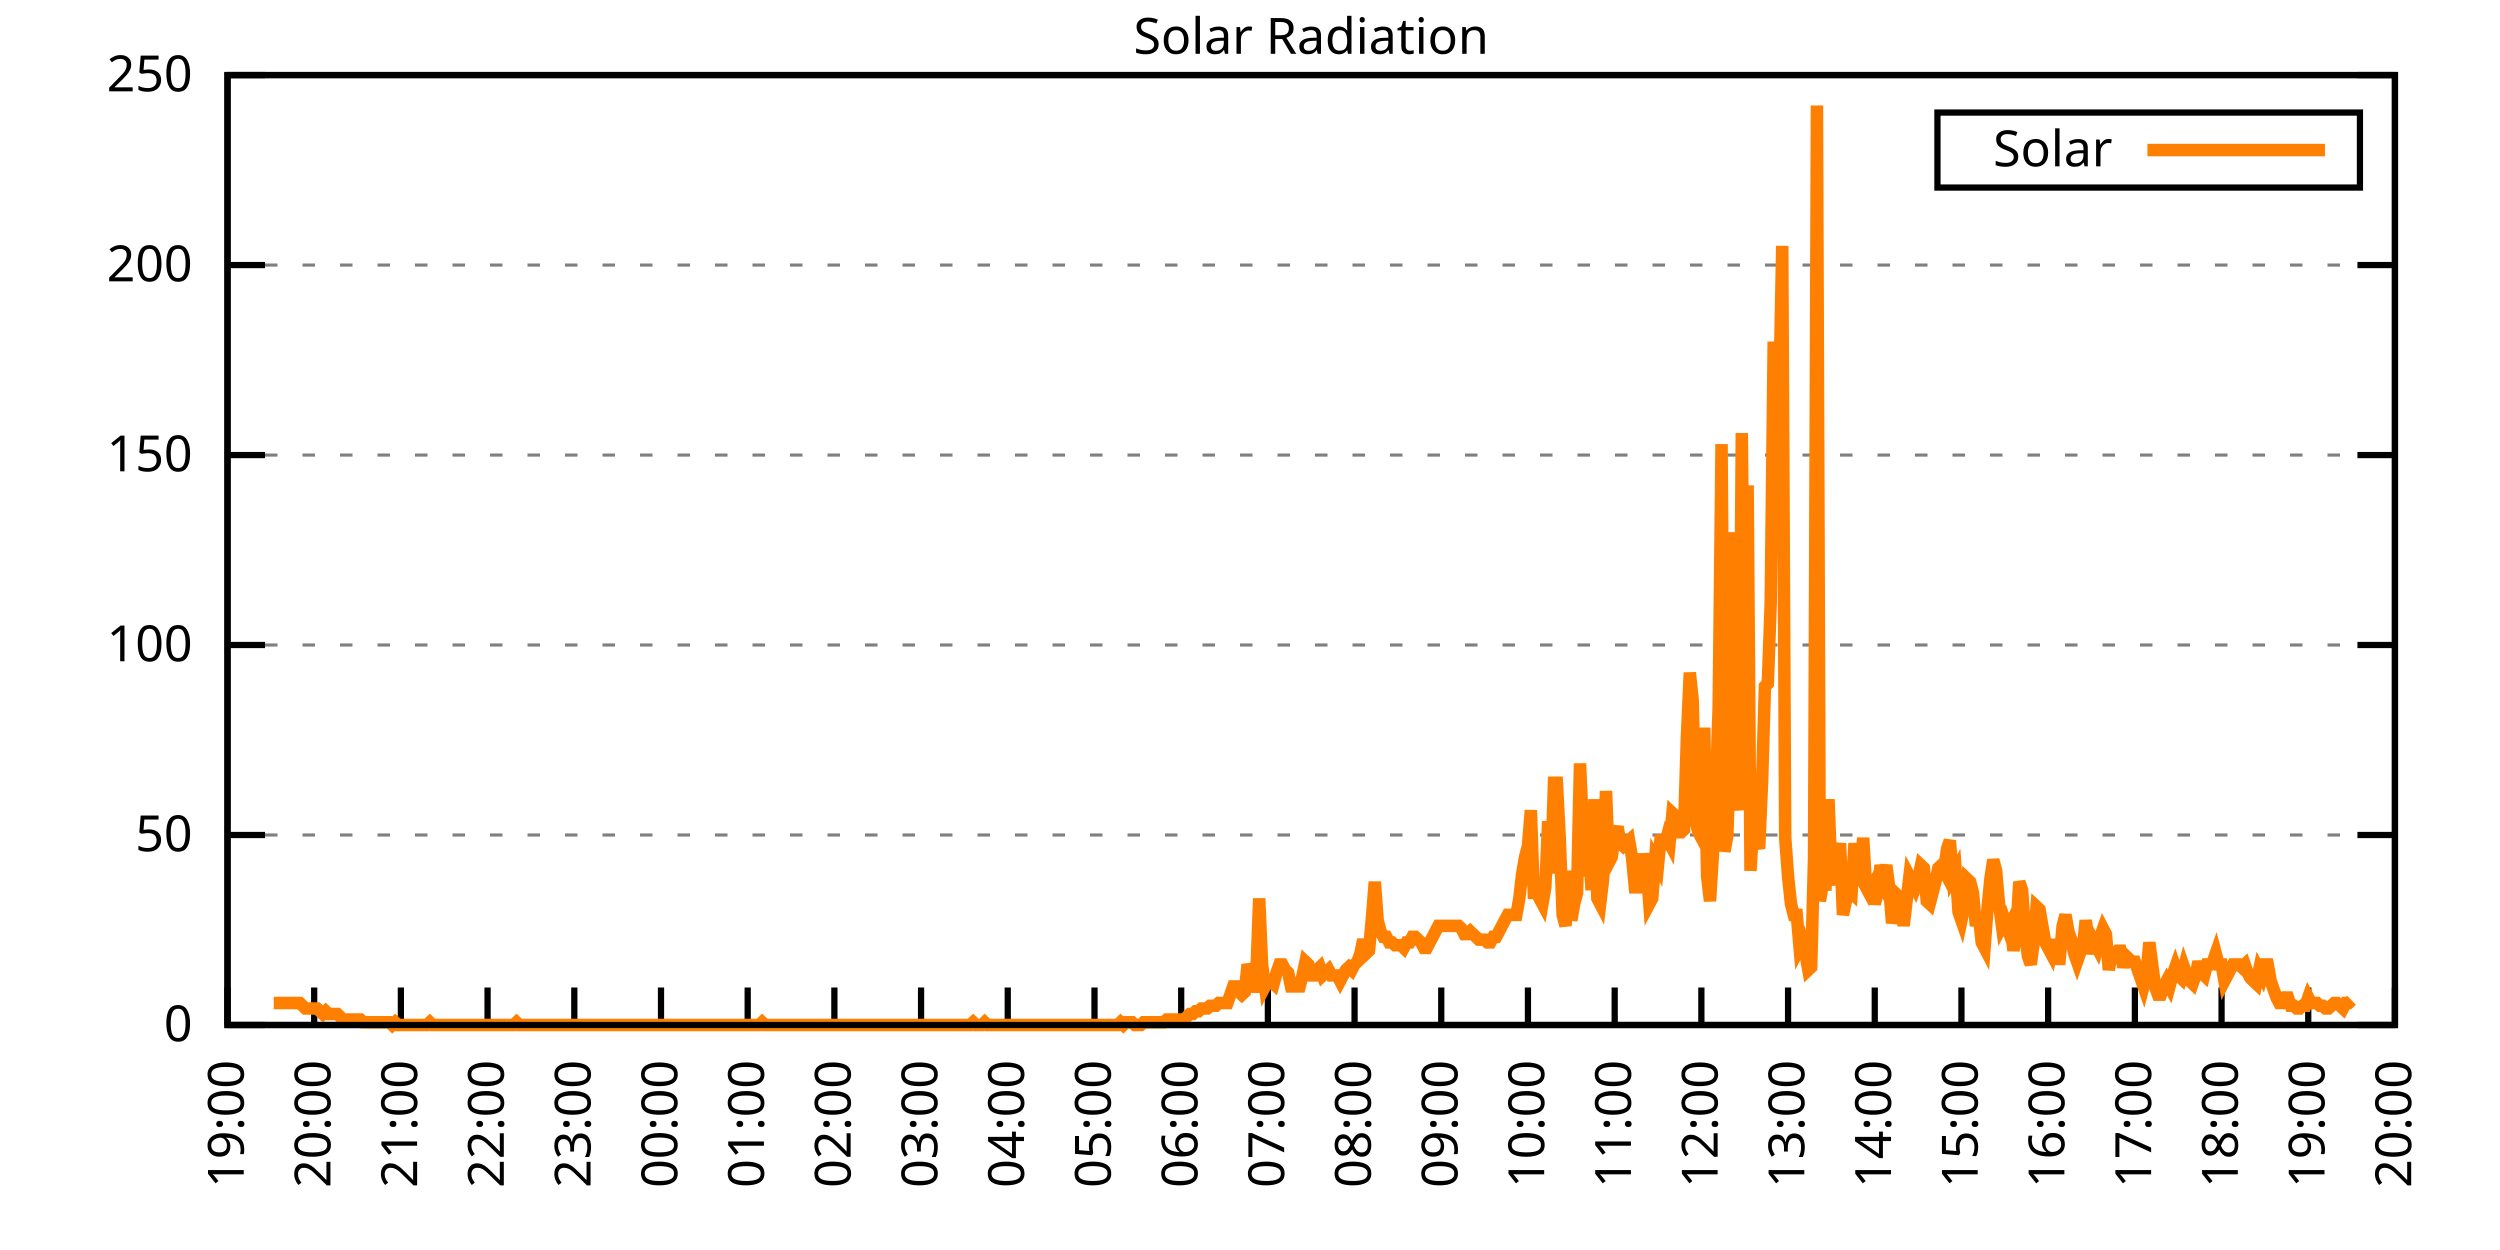
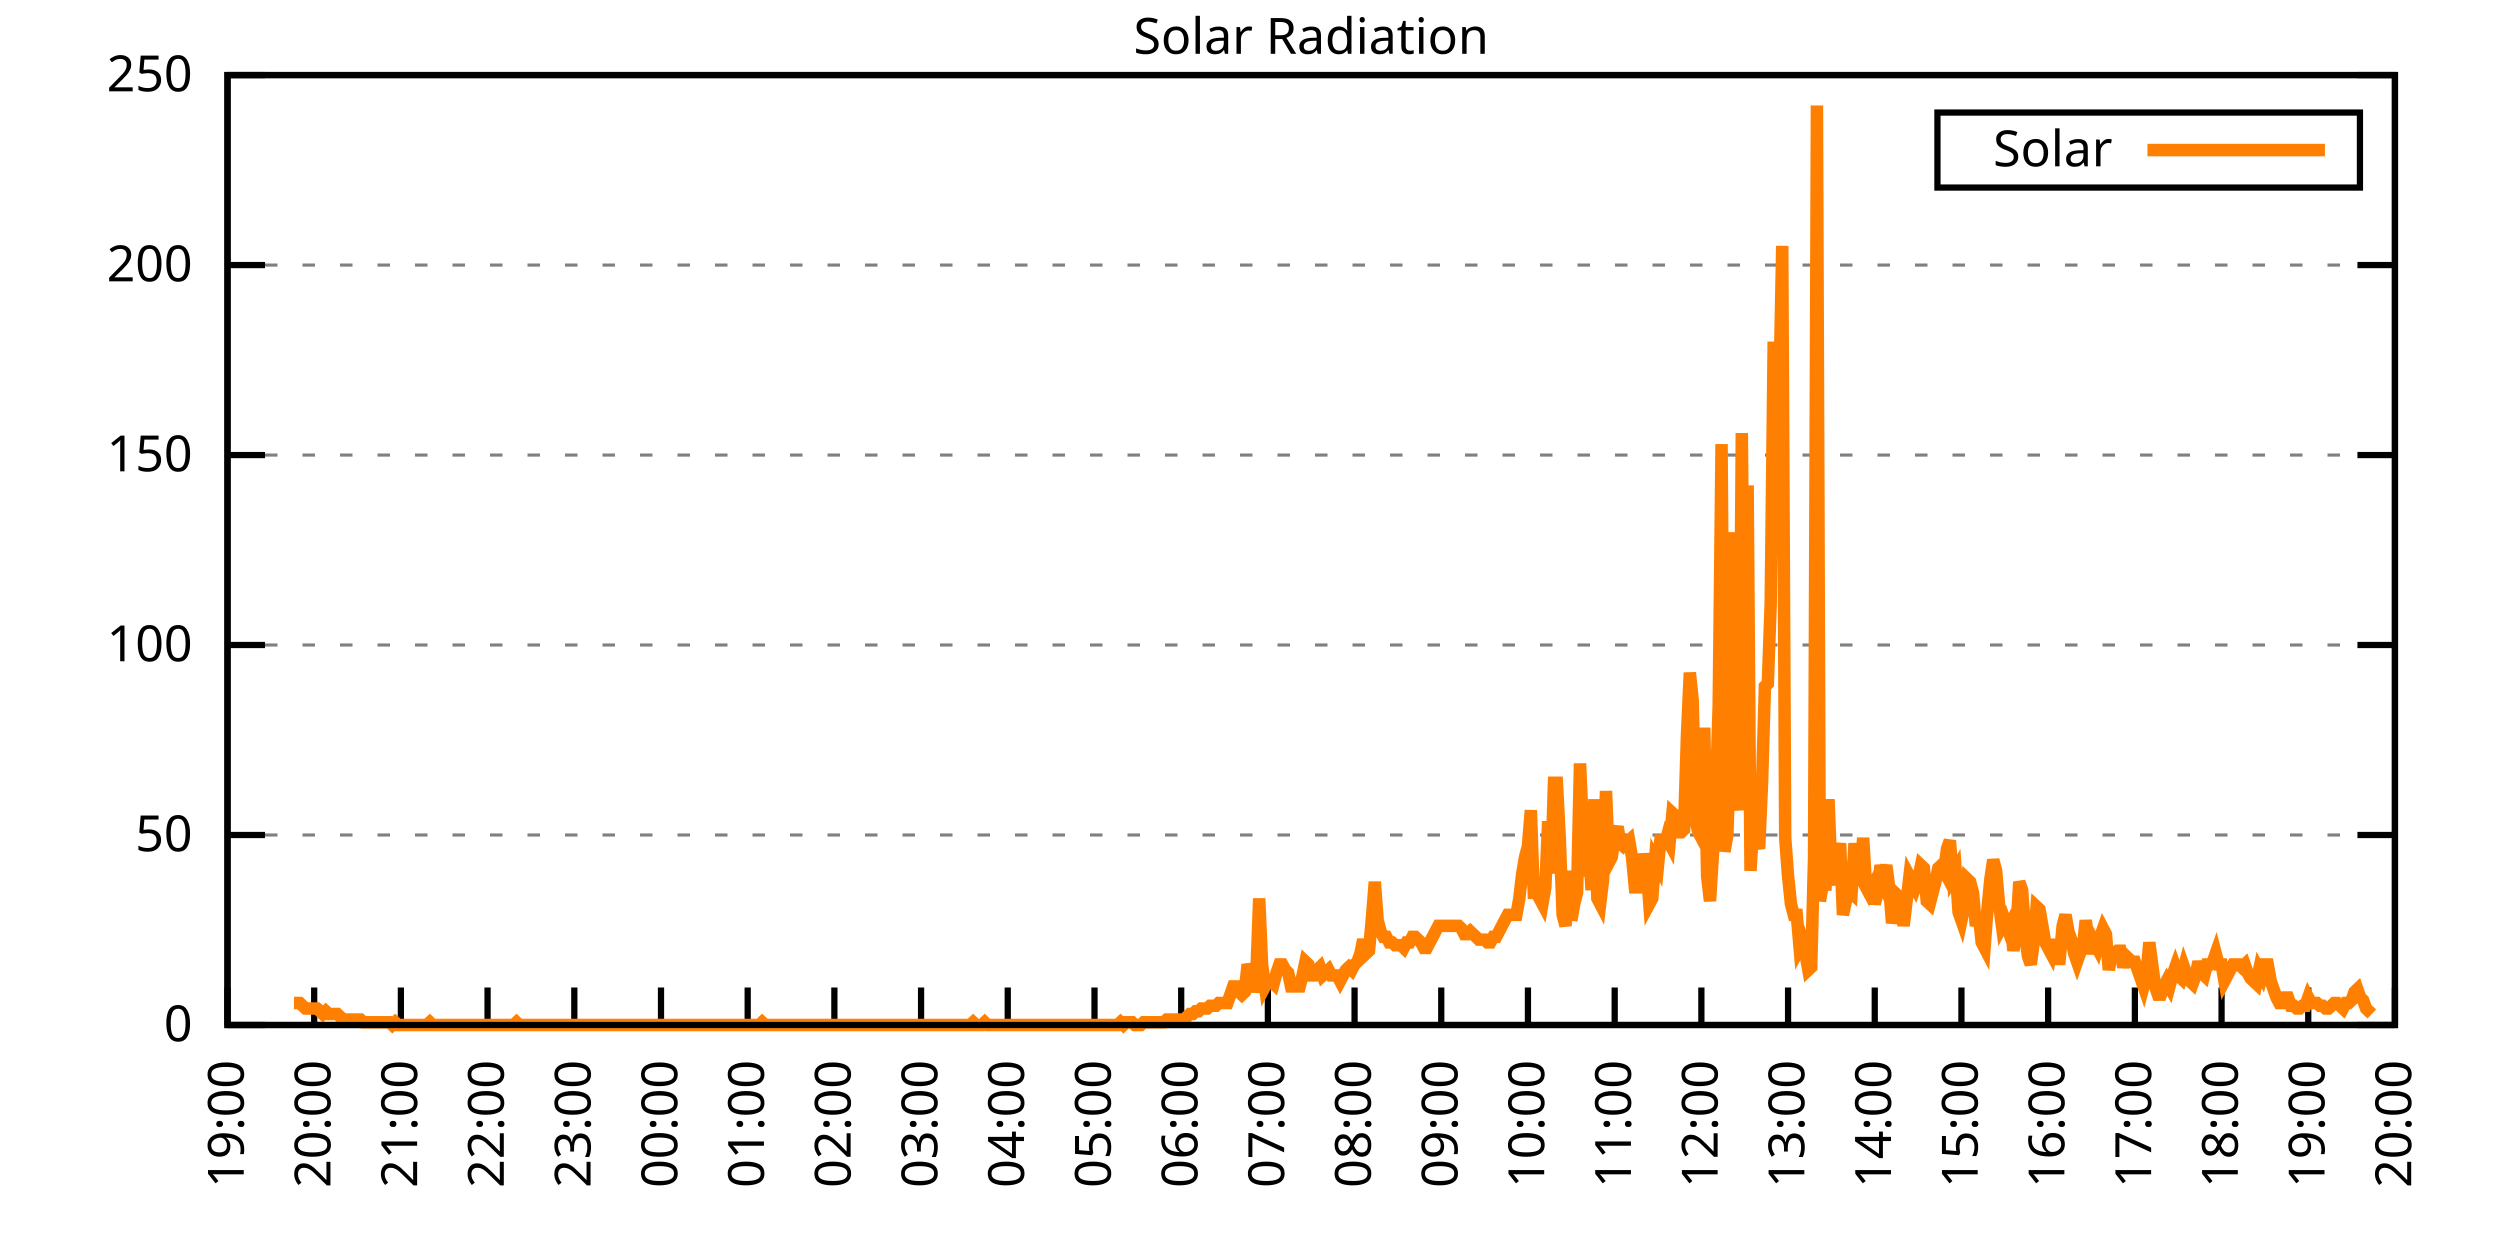
<svg xmlns="http://www.w3.org/2000/svg" xmlns:xlink="http://www.w3.org/1999/xlink" width="400" height="200" viewBox="0 0 400 200">
  <g id="gnuplot_canvas">
    <rect x="0" y="0" width="400" height="200" fill="none" />
    <defs>
      <circle id="gpDot" r="0.5" stroke-width="0.5" stroke="currentColor" />
      <path id="gpPt0" stroke-width="0.333" stroke="currentColor" d="M-1,0 h2 M0,-1 v2" />
      <path id="gpPt1" stroke-width="0.333" stroke="currentColor" d="M-1,-1 L1,1 M1,-1 L-1,1" />
      <path id="gpPt2" stroke-width="0.333" stroke="currentColor" d="M-1,0 L1,0 M0,-1 L0,1 M-1,-1 L1,1 M-1,1 L1,-1" />
      <rect id="gpPt3" stroke-width="0.333" stroke="currentColor" x="-1" y="-1" width="2" height="2" />
      <rect id="gpPt4" stroke-width="0.333" stroke="currentColor" fill="currentColor" x="-1" y="-1" width="2" height="2" />
      <circle id="gpPt5" stroke-width="0.333" stroke="currentColor" cx="0" cy="0" r="1" />
      <use xlink:href="#gpPt5" id="gpPt6" fill="currentColor" stroke="none" />
      <path id="gpPt7" stroke-width="0.333" stroke="currentColor" d="M0,-1.33 L-1.33,0.67 L1.33,0.67 z" />
      <use xlink:href="#gpPt7" id="gpPt8" fill="currentColor" stroke="none" />
      <use xlink:href="#gpPt7" id="gpPt9" stroke="currentColor" transform="rotate(180)" />
      <use xlink:href="#gpPt9" id="gpPt10" fill="currentColor" stroke="none" />
      <use xlink:href="#gpPt3" id="gpPt11" stroke="currentColor" transform="rotate(45)" />
      <use xlink:href="#gpPt11" id="gpPt12" fill="currentColor" stroke="none" />
      <path id="gpPt13" stroke-width="0.333" stroke="currentColor" d="M0,1.330 L1.265,0.411 L0.782,-1.067 L-0.782,-1.076 L-1.265,0.411 z" />
      <use xlink:href="#gpPt13" id="gpPt14" fill="currentColor" stroke="none" />
      <filter id="textbox" filterUnits="objectBoundingBox" x="0" y="0" height="1" width="1">
        <feFlood flood-color="white" flood-opacity="1" result="bgnd" />
        <feComposite in="SourceGraphic" in2="bgnd" operator="atop" />
      </filter>
      <filter id="greybox" filterUnits="objectBoundingBox" x="0" y="0" height="1" width="1">
        <feFlood flood-color="lightgrey" flood-opacity="1" result="grey" />
        <feComposite in="SourceGraphic" in2="grey" operator="atop" />
      </filter>
    </defs>
    <g fill="none" color="white" stroke="currentColor" stroke-width="1.00" stroke-linecap="butt" stroke-linejoin="miter">
</g>
    <g fill="none" color="black" stroke="currentColor" stroke-width="1.00" stroke-linecap="butt" stroke-linejoin="miter">
      <g stroke="none" shape-rendering="crispEdges">
        <polygon fill="rgb(255, 255, 255)" points="36.40,164.00 383.18,164.00 383.18,12.02 36.40,12.02 " />
      </g>
    </g>
    <g fill="none" color="black" stroke="currentColor" stroke-width="1.00" stroke-linecap="butt" stroke-linejoin="miter">
</g>
    <g fill="none" color="black" stroke="black" stroke-width="0.50" stroke-linecap="butt" stroke-linejoin="miter">
</g>
    <g fill="none" color="gray" stroke="currentColor" stroke-width="0.50" stroke-linecap="butt" stroke-linejoin="miter">
      <path stroke="gray" stroke-dasharray="2,4" class="gridline" d="M36.40,164.00 L383.19,164.00  " />
    </g>
    <g fill="none" color="gray" stroke="gray" stroke-width="1.00" stroke-linecap="butt" stroke-linejoin="miter">
</g>
    <g fill="none" color="black" stroke="currentColor" stroke-width="1.00" stroke-linecap="butt" stroke-linejoin="miter">
      <path stroke="black" d="M36.40,164.00 L42.40,164.00 M383.19,164.00 L377.19,164.00  " />
      <g transform="translate(30.80,166.60)" stroke="none" fill="black" font-family="Sans" font-size="8.00" text-anchor="end">
        <text>
          <tspan font-family="Sans"> 0</tspan>
        </text>
      </g>
    </g>
    <g fill="none" color="black" stroke="currentColor" stroke-width="1.00" stroke-linecap="butt" stroke-linejoin="miter">
</g>
    <g fill="none" color="black" stroke="black" stroke-width="0.50" stroke-linecap="butt" stroke-linejoin="miter">
</g>
    <g fill="none" color="gray" stroke="currentColor" stroke-width="0.50" stroke-linecap="butt" stroke-linejoin="miter">
      <path stroke="gray" stroke-dasharray="2,4" class="gridline" d="M36.40,133.60 L383.19,133.60  " />
    </g>
    <g fill="none" color="gray" stroke="gray" stroke-width="1.00" stroke-linecap="butt" stroke-linejoin="miter">
</g>
    <g fill="none" color="black" stroke="currentColor" stroke-width="1.00" stroke-linecap="butt" stroke-linejoin="miter">
      <path stroke="black" d="M36.40,133.60 L42.40,133.60 M383.19,133.60 L377.19,133.60  " />
      <g transform="translate(30.80,136.20)" stroke="none" fill="black" font-family="Sans" font-size="8.00" text-anchor="end">
        <text>
          <tspan font-family="Sans"> 50</tspan>
        </text>
      </g>
    </g>
    <g fill="none" color="black" stroke="currentColor" stroke-width="1.00" stroke-linecap="butt" stroke-linejoin="miter">
</g>
    <g fill="none" color="black" stroke="black" stroke-width="0.50" stroke-linecap="butt" stroke-linejoin="miter">
</g>
    <g fill="none" color="gray" stroke="currentColor" stroke-width="0.50" stroke-linecap="butt" stroke-linejoin="miter">
      <path stroke="gray" stroke-dasharray="2,4" class="gridline" d="M36.40,103.20 L383.19,103.20  " />
    </g>
    <g fill="none" color="gray" stroke="gray" stroke-width="1.00" stroke-linecap="butt" stroke-linejoin="miter">
</g>
    <g fill="none" color="black" stroke="currentColor" stroke-width="1.00" stroke-linecap="butt" stroke-linejoin="miter">
      <path stroke="black" d="M36.40,103.20 L42.40,103.20 M383.19,103.20 L377.19,103.20  " />
      <g transform="translate(30.80,105.80)" stroke="none" fill="black" font-family="Sans" font-size="8.00" text-anchor="end">
        <text>
          <tspan font-family="Sans"> 100</tspan>
        </text>
      </g>
    </g>
    <g fill="none" color="black" stroke="currentColor" stroke-width="1.00" stroke-linecap="butt" stroke-linejoin="miter">
</g>
    <g fill="none" color="black" stroke="black" stroke-width="0.50" stroke-linecap="butt" stroke-linejoin="miter">
</g>
    <g fill="none" color="gray" stroke="currentColor" stroke-width="0.50" stroke-linecap="butt" stroke-linejoin="miter">
      <path stroke="gray" stroke-dasharray="2,4" class="gridline" d="M36.40,72.81 L383.19,72.81  " />
    </g>
    <g fill="none" color="gray" stroke="gray" stroke-width="1.00" stroke-linecap="butt" stroke-linejoin="miter">
</g>
    <g fill="none" color="black" stroke="currentColor" stroke-width="1.00" stroke-linecap="butt" stroke-linejoin="miter">
      <path stroke="black" d="M36.40,72.81 L42.40,72.81 M383.19,72.81 L377.19,72.81  " />
      <g transform="translate(30.80,75.41)" stroke="none" fill="black" font-family="Sans" font-size="8.00" text-anchor="end">
        <text>
          <tspan font-family="Sans"> 150</tspan>
        </text>
      </g>
    </g>
    <g fill="none" color="black" stroke="currentColor" stroke-width="1.00" stroke-linecap="butt" stroke-linejoin="miter">
</g>
    <g fill="none" color="black" stroke="black" stroke-width="0.50" stroke-linecap="butt" stroke-linejoin="miter">
</g>
    <g fill="none" color="gray" stroke="currentColor" stroke-width="0.50" stroke-linecap="butt" stroke-linejoin="miter">
      <path stroke="gray" stroke-dasharray="2,4" class="gridline" d="M36.40,42.41 L383.19,42.41  " />
    </g>
    <g fill="none" color="gray" stroke="gray" stroke-width="1.00" stroke-linecap="butt" stroke-linejoin="miter">
</g>
    <g fill="none" color="black" stroke="currentColor" stroke-width="1.00" stroke-linecap="butt" stroke-linejoin="miter">
      <path stroke="black" d="M36.40,42.41 L42.40,42.41 M383.19,42.41 L377.19,42.41  " />
      <g transform="translate(30.80,45.01)" stroke="none" fill="black" font-family="Sans" font-size="8.00" text-anchor="end">
        <text>
          <tspan font-family="Sans"> 200</tspan>
        </text>
      </g>
    </g>
    <g fill="none" color="black" stroke="currentColor" stroke-width="1.00" stroke-linecap="butt" stroke-linejoin="miter">
</g>
    <g fill="none" color="black" stroke="black" stroke-width="0.50" stroke-linecap="butt" stroke-linejoin="miter">
</g>
    <g fill="none" color="gray" stroke="currentColor" stroke-width="0.50" stroke-linecap="butt" stroke-linejoin="miter">
      <path stroke="gray" stroke-dasharray="2,4" class="gridline" d="M36.40,12.01 L383.19,12.01  " />
    </g>
    <g fill="none" color="gray" stroke="gray" stroke-width="1.00" stroke-linecap="butt" stroke-linejoin="miter">
</g>
    <g fill="none" color="black" stroke="currentColor" stroke-width="1.00" stroke-linecap="butt" stroke-linejoin="miter">
      <path stroke="black" d="M36.40,12.01 L42.40,12.01 M383.19,12.01 L377.19,12.01  " />
      <g transform="translate(30.80,14.61)" stroke="none" fill="black" font-family="Sans" font-size="8.00" text-anchor="end">
        <text>
          <tspan font-family="Sans"> 250</tspan>
        </text>
      </g>
    </g>
    <g fill="none" color="black" stroke="currentColor" stroke-width="1.00" stroke-linecap="butt" stroke-linejoin="miter">
      <path stroke="black" d="M36.40,164.00 L36.40,158.00  " />
      <g transform="translate(39.00,169.60) rotate(270.00)" stroke="none" fill="black" font-family="Sans" font-size="8.00" text-anchor="end">
        <text>
          <tspan font-family="Sans">19:00</tspan>
        </text>
      </g>
    </g>
    <g fill="none" color="black" stroke="currentColor" stroke-width="1.00" stroke-linecap="butt" stroke-linejoin="miter">
      <path stroke="black" d="M50.27,164.00 L50.27,158.00  " />
      <g transform="translate(52.87,169.60) rotate(270.00)" stroke="none" fill="black" font-family="Sans" font-size="8.00" text-anchor="end">
        <text>
          <tspan font-family="Sans">20:00</tspan>
        </text>
      </g>
    </g>
    <g fill="none" color="black" stroke="currentColor" stroke-width="1.00" stroke-linecap="butt" stroke-linejoin="miter">
      <path stroke="black" d="M64.14,164.00 L64.14,158.00  " />
      <g transform="translate(66.74,169.60) rotate(270.00)" stroke="none" fill="black" font-family="Sans" font-size="8.00" text-anchor="end">
        <text>
          <tspan font-family="Sans">21:00</tspan>
        </text>
      </g>
    </g>
    <g fill="none" color="black" stroke="currentColor" stroke-width="1.00" stroke-linecap="butt" stroke-linejoin="miter">
      <path stroke="black" d="M78.01,164.00 L78.01,158.00  " />
      <g transform="translate(80.61,169.60) rotate(270.00)" stroke="none" fill="black" font-family="Sans" font-size="8.00" text-anchor="end">
        <text>
          <tspan font-family="Sans">22:00</tspan>
        </text>
      </g>
    </g>
    <g fill="none" color="black" stroke="currentColor" stroke-width="1.00" stroke-linecap="butt" stroke-linejoin="miter">
      <path stroke="black" d="M91.89,164.00 L91.89,158.00  " />
      <g transform="translate(94.49,169.60) rotate(270.00)" stroke="none" fill="black" font-family="Sans" font-size="8.00" text-anchor="end">
        <text>
          <tspan font-family="Sans">23:00</tspan>
        </text>
      </g>
    </g>
    <g fill="none" color="black" stroke="currentColor" stroke-width="1.00" stroke-linecap="butt" stroke-linejoin="miter">
      <path stroke="black" d="M105.76,164.00 L105.76,158.00  " />
      <g transform="translate(108.36,169.60) rotate(270.00)" stroke="none" fill="black" font-family="Sans" font-size="8.00" text-anchor="end">
        <text>
          <tspan font-family="Sans">00:00</tspan>
        </text>
      </g>
    </g>
    <g fill="none" color="black" stroke="currentColor" stroke-width="1.00" stroke-linecap="butt" stroke-linejoin="miter">
      <path stroke="black" d="M119.63,164.00 L119.63,158.00  " />
      <g transform="translate(122.23,169.60) rotate(270.00)" stroke="none" fill="black" font-family="Sans" font-size="8.00" text-anchor="end">
        <text>
          <tspan font-family="Sans">01:00</tspan>
        </text>
      </g>
    </g>
    <g fill="none" color="black" stroke="currentColor" stroke-width="1.00" stroke-linecap="butt" stroke-linejoin="miter">
      <path stroke="black" d="M133.50,164.00 L133.50,158.00  " />
      <g transform="translate(136.10,169.60) rotate(270.00)" stroke="none" fill="black" font-family="Sans" font-size="8.00" text-anchor="end">
        <text>
          <tspan font-family="Sans">02:00</tspan>
        </text>
      </g>
    </g>
    <g fill="none" color="black" stroke="currentColor" stroke-width="1.00" stroke-linecap="butt" stroke-linejoin="miter">
      <path stroke="black" d="M147.37,164.00 L147.37,158.00  " />
      <g transform="translate(149.97,169.60) rotate(270.00)" stroke="none" fill="black" font-family="Sans" font-size="8.00" text-anchor="end">
        <text>
          <tspan font-family="Sans">03:00</tspan>
        </text>
      </g>
    </g>
    <g fill="none" color="black" stroke="currentColor" stroke-width="1.00" stroke-linecap="butt" stroke-linejoin="miter">
      <path stroke="black" d="M161.24,164.00 L161.24,158.00  " />
      <g transform="translate(163.84,169.60) rotate(270.00)" stroke="none" fill="black" font-family="Sans" font-size="8.00" text-anchor="end">
        <text>
          <tspan font-family="Sans">04:00</tspan>
        </text>
      </g>
    </g>
    <g fill="none" color="black" stroke="currentColor" stroke-width="1.00" stroke-linecap="butt" stroke-linejoin="miter">
      <path stroke="black" d="M175.12,164.00 L175.12,158.00  " />
      <g transform="translate(177.72,169.60) rotate(270.00)" stroke="none" fill="black" font-family="Sans" font-size="8.00" text-anchor="end">
        <text>
          <tspan font-family="Sans">05:00</tspan>
        </text>
      </g>
    </g>
    <g fill="none" color="black" stroke="currentColor" stroke-width="1.00" stroke-linecap="butt" stroke-linejoin="miter">
      <path stroke="black" d="M188.99,164.00 L188.99,158.00  " />
      <g transform="translate(191.59,169.60) rotate(270.00)" stroke="none" fill="black" font-family="Sans" font-size="8.00" text-anchor="end">
        <text>
          <tspan font-family="Sans">06:00</tspan>
        </text>
      </g>
    </g>
    <g fill="none" color="black" stroke="currentColor" stroke-width="1.00" stroke-linecap="butt" stroke-linejoin="miter">
      <path stroke="black" d="M202.86,164.00 L202.86,158.00  " />
      <g transform="translate(205.46,169.60) rotate(270.00)" stroke="none" fill="black" font-family="Sans" font-size="8.00" text-anchor="end">
        <text>
          <tspan font-family="Sans">07:00</tspan>
        </text>
      </g>
    </g>
    <g fill="none" color="black" stroke="currentColor" stroke-width="1.00" stroke-linecap="butt" stroke-linejoin="miter">
      <path stroke="black" d="M216.73,164.00 L216.73,158.00  " />
      <g transform="translate(219.33,169.60) rotate(270.00)" stroke="none" fill="black" font-family="Sans" font-size="8.00" text-anchor="end">
        <text>
          <tspan font-family="Sans">08:00</tspan>
        </text>
      </g>
    </g>
    <g fill="none" color="black" stroke="currentColor" stroke-width="1.00" stroke-linecap="butt" stroke-linejoin="miter">
      <path stroke="black" d="M230.60,164.00 L230.60,158.00  " />
      <g transform="translate(233.20,169.60) rotate(270.00)" stroke="none" fill="black" font-family="Sans" font-size="8.00" text-anchor="end">
        <text>
          <tspan font-family="Sans">09:00</tspan>
        </text>
      </g>
    </g>
    <g fill="none" color="black" stroke="currentColor" stroke-width="1.00" stroke-linecap="butt" stroke-linejoin="miter">
      <path stroke="black" d="M244.47,164.00 L244.47,158.00  " />
      <g transform="translate(247.07,169.60) rotate(270.00)" stroke="none" fill="black" font-family="Sans" font-size="8.00" text-anchor="end">
        <text>
          <tspan font-family="Sans">10:00</tspan>
        </text>
      </g>
    </g>
    <g fill="none" color="black" stroke="currentColor" stroke-width="1.00" stroke-linecap="butt" stroke-linejoin="miter">
      <path stroke="black" d="M258.35,164.00 L258.35,158.00  " />
      <g transform="translate(260.95,169.60) rotate(270.00)" stroke="none" fill="black" font-family="Sans" font-size="8.00" text-anchor="end">
        <text>
          <tspan font-family="Sans">11:00</tspan>
        </text>
      </g>
    </g>
    <g fill="none" color="black" stroke="currentColor" stroke-width="1.00" stroke-linecap="butt" stroke-linejoin="miter">
      <path stroke="black" d="M272.22,164.00 L272.22,158.00  " />
      <g transform="translate(274.82,169.60) rotate(270.00)" stroke="none" fill="black" font-family="Sans" font-size="8.00" text-anchor="end">
        <text>
          <tspan font-family="Sans">12:00</tspan>
        </text>
      </g>
    </g>
    <g fill="none" color="black" stroke="currentColor" stroke-width="1.00" stroke-linecap="butt" stroke-linejoin="miter">
      <path stroke="black" d="M286.09,164.00 L286.09,158.00  " />
      <g transform="translate(288.69,169.60) rotate(270.00)" stroke="none" fill="black" font-family="Sans" font-size="8.00" text-anchor="end">
        <text>
          <tspan font-family="Sans">13:00</tspan>
        </text>
      </g>
    </g>
    <g fill="none" color="black" stroke="currentColor" stroke-width="1.00" stroke-linecap="butt" stroke-linejoin="miter">
      <path stroke="black" d="M299.96,164.00 L299.96,158.00  " />
      <g transform="translate(302.56,169.60) rotate(270.00)" stroke="none" fill="black" font-family="Sans" font-size="8.00" text-anchor="end">
        <text>
          <tspan font-family="Sans">14:00</tspan>
        </text>
      </g>
    </g>
    <g fill="none" color="black" stroke="currentColor" stroke-width="1.00" stroke-linecap="butt" stroke-linejoin="miter">
      <path stroke="black" d="M313.83,164.00 L313.83,158.00  " />
      <g transform="translate(316.43,169.60) rotate(270.00)" stroke="none" fill="black" font-family="Sans" font-size="8.00" text-anchor="end">
        <text>
          <tspan font-family="Sans">15:00</tspan>
        </text>
      </g>
    </g>
    <g fill="none" color="black" stroke="currentColor" stroke-width="1.00" stroke-linecap="butt" stroke-linejoin="miter">
      <path stroke="black" d="M327.70,164.00 L327.70,158.00  " />
      <g transform="translate(330.30,169.60) rotate(270.00)" stroke="none" fill="black" font-family="Sans" font-size="8.00" text-anchor="end">
        <text>
          <tspan font-family="Sans">16:00</tspan>
        </text>
      </g>
    </g>
    <g fill="none" color="black" stroke="currentColor" stroke-width="1.00" stroke-linecap="butt" stroke-linejoin="miter">
      <path stroke="black" d="M341.58,164.00 L341.58,158.00  " />
      <g transform="translate(344.18,169.60) rotate(270.00)" stroke="none" fill="black" font-family="Sans" font-size="8.00" text-anchor="end">
        <text>
          <tspan font-family="Sans">17:00</tspan>
        </text>
      </g>
    </g>
    <g fill="none" color="black" stroke="currentColor" stroke-width="1.00" stroke-linecap="butt" stroke-linejoin="miter">
      <path stroke="black" d="M355.45,164.00 L355.45,158.00  " />
      <g transform="translate(358.05,169.60) rotate(270.00)" stroke="none" fill="black" font-family="Sans" font-size="8.00" text-anchor="end">
        <text>
          <tspan font-family="Sans">18:00</tspan>
        </text>
      </g>
    </g>
    <g fill="none" color="black" stroke="currentColor" stroke-width="1.00" stroke-linecap="butt" stroke-linejoin="miter">
      <path stroke="black" d="M369.32,164.00 L369.32,158.00  " />
      <g transform="translate(371.92,169.60) rotate(270.00)" stroke="none" fill="black" font-family="Sans" font-size="8.00" text-anchor="end">
        <text>
          <tspan font-family="Sans">19:00</tspan>
        </text>
      </g>
    </g>
    <g fill="none" color="black" stroke="currentColor" stroke-width="1.00" stroke-linecap="butt" stroke-linejoin="miter">
      <path stroke="black" d="M383.19,164.00 L383.19,158.00  " />
      <g transform="translate(385.79,169.60) rotate(270.00)" stroke="none" fill="black" font-family="Sans" font-size="8.00" text-anchor="end">
        <text>
          <tspan font-family="Sans">20:00</tspan>
        </text>
      </g>
    </g>
    <g fill="none" color="black" stroke="currentColor" stroke-width="1.00" stroke-linecap="butt" stroke-linejoin="miter">
</g>
    <g fill="none" color="black" stroke="currentColor" stroke-width="1.00" stroke-linecap="butt" stroke-linejoin="miter">
      <path stroke="black" d="M36.40,12.01 L36.40,164.00 L383.19,164.00 L383.19,12.01 L36.40,12.01 Z  " />
    </g>
    <g fill="none" color="black" stroke="currentColor" stroke-width="1.00" stroke-linecap="butt" stroke-linejoin="miter">
</g>
    <g fill="none" color="black" stroke="currentColor" stroke-width="1.00" stroke-linecap="butt" stroke-linejoin="miter">
      <path stroke="black" d="M309.99,30.01 L309.99,18.01 L377.59,18.01 L377.59,30.01 L309.99,30.01 Z  " />
    </g>
    <g id="Solar_Radiation_plot_1">
      <g fill="none" color="white" stroke="black" stroke-width="2.00" stroke-linecap="butt" stroke-linejoin="miter">
</g>
      <g fill="none" color="black" stroke="currentColor" stroke-width="2.00" stroke-linecap="butt" stroke-linejoin="miter">
        <g transform="translate(337.99,26.61)" stroke="none" fill="black" font-family="Sans" font-size="8.00" text-anchor="end">
          <text>
            <tspan font-family="Sans">Solar</tspan>
          </text>
        </g>
      </g>
      <g fill="none" color="black" stroke="currentColor" stroke-width="2.00" stroke-linecap="butt" stroke-linejoin="miter">
-         <path stroke="rgb(255, 127,   0)" d="M343.59,24.01 L371.99,24.01 M43.80,160.48 L44.26,160.48 L44.72,160.48 L45.19,160.48 L45.65,160.48 L46.11,160.48   L46.57,160.48 L47.03,160.48 L47.50,160.48 L47.96,160.48 L48.42,160.92 L48.88,161.36 L49.35,161.36 L49.81,161.36   L50.27,161.36 L50.73,161.36 L51.20,161.80 L51.66,162.24 L52.12,161.80 L52.58,162.24 L53.05,162.24 L53.51,162.24   L53.97,162.24 L54.43,162.68 L54.90,163.12 L55.36,163.12 L55.82,163.12 L56.28,163.12 L56.75,163.12 L57.21,163.12   L57.67,163.12 L58.13,163.56 L58.59,163.56 L59.06,163.56 L59.52,163.56 L59.98,163.56 L60.44,163.56 L60.91,163.56   L61.37,163.56 L61.83,163.56 L62.29,163.56 L62.76,164.00 L63.22,163.56 L63.68,164.00 L64.14,164.00 L64.61,164.00   L65.07,164.00 L65.53,164.00 L65.99,164.00 L66.46,164.00 L66.92,164.00 L67.38,164.00 L67.84,164.00 L68.30,164.00   L68.77,163.56 L69.23,164.00 L69.69,164.00 L70.15,164.00 L70.62,164.00 L71.08,164.00 L71.54,164.00 L72.00,164.00   L72.47,164.00 L72.93,164.00 L73.39,164.00 L73.85,164.00 L74.32,164.00 L74.78,164.00 L75.24,164.00 L75.70,164.00   L76.17,164.00 L76.63,164.00 L77.09,164.00 L77.55,164.00 L78.01,164.00 L78.48,164.00 L78.94,164.00 L79.40,164.00   L79.86,164.00 L80.33,164.00 L80.79,164.00 L81.25,164.00 L81.71,164.00 L82.18,164.00 L82.64,163.56 L83.10,164.00   L83.56,164.00 L84.03,164.00 L84.49,164.00 L84.95,164.00 L85.41,164.00 L85.88,164.00 L86.34,164.00 L86.80,164.00   L87.26,164.00 L87.72,164.00 L88.19,164.00 L88.65,164.00 L89.11,164.00 L89.57,164.00 L90.04,164.00 L90.50,164.00   L90.96,164.00 L91.42,164.00 L91.89,164.00 L92.35,164.00 L92.81,164.00 L93.27,164.00 L93.74,164.00 L94.20,164.00   L94.66,164.00 L95.12,164.00 L95.59,164.00 L96.05,164.00 L96.51,164.00 L96.97,164.00 L97.44,164.00 L97.90,164.00   L98.36,164.00 L98.82,164.00 L99.28,164.00 L99.75,164.00 L100.21,164.00 L100.67,164.00 L101.13,164.00 L101.60,164.00   L102.06,164.00 L102.52,164.00 L102.98,164.00 L103.45,164.00 L103.91,164.00 L104.37,164.00 L104.83,164.00 L105.30,164.00   L105.76,164.00 L106.22,164.00 L106.68,164.00 L107.15,164.00 L107.61,164.00 L108.07,164.00 L108.53,164.00 L108.99,164.00   L109.46,164.00 L109.92,164.00 L110.38,164.00 L110.84,164.00 L111.31,164.00 L111.77,164.00 L112.23,164.00 L112.69,164.00   L113.16,164.00 L113.62,164.00 L114.08,164.00 L114.54,164.00 L115.01,164.00 L115.47,164.00 L115.93,164.00 L116.39,164.00   L116.86,164.00 L117.32,164.00 L117.78,164.00 L118.24,164.00 L118.70,164.00 L119.17,164.00 L119.63,164.00 L120.09,164.00   L120.55,164.00 L121.02,164.00 L121.48,164.00 L121.94,163.56 L122.40,164.00 L122.87,164.00 L123.33,164.00 L123.79,164.00   L124.25,164.00 L124.72,164.00 L125.18,164.00 L125.64,164.00 L126.10,164.00 L126.57,164.00 L127.03,164.00 L127.49,164.00   L127.95,164.00 L128.41,164.00 L128.88,164.00 L129.34,164.00 L129.80,164.00 L130.26,164.00 L130.73,164.00 L131.19,164.00   L131.65,164.00 L132.11,164.00 L132.58,164.00 L133.04,164.00 L133.50,164.00 L133.96,164.00 L134.43,164.00 L134.89,164.00   L135.35,164.00 L135.81,164.00 L136.28,164.00 L136.74,164.00 L137.20,164.00 L137.66,164.00 L138.13,164.00 L138.59,164.00   L139.05,164.00 L139.51,164.00 L139.97,164.00 L140.44,164.00 L140.90,164.00 L141.36,164.00 L141.82,164.00 L142.29,164.00   L142.75,164.00 L143.21,164.00 L143.67,164.00 L144.14,164.00 L144.60,164.00 L145.06,164.00 L145.52,164.00 L145.99,164.00   L146.45,164.00 L146.91,164.00 L147.37,164.00 L147.84,164.00 L148.30,164.00 L148.76,164.00 L149.22,164.00 L149.68,164.00   L150.15,164.00 L150.61,164.00 L151.07,164.00 L151.53,164.00 L152.00,164.00 L152.46,164.00 L152.92,164.00 L153.38,164.00   L153.85,164.00 L154.31,164.00 L154.77,164.00 L155.23,164.00 L155.70,163.56 L156.16,164.00 L156.62,164.00 L157.08,164.00   L157.55,163.56 L158.01,164.00 L158.47,164.00 L158.93,164.00 L159.39,164.00 L159.86,164.00 L160.32,164.00 L160.78,164.00   L161.24,164.00 L161.71,164.00 L162.17,164.00 L162.63,164.00 L163.09,164.00 L163.56,164.00 L164.02,164.00 L164.48,164.00   L164.94,164.00 L165.41,164.00 L165.87,164.00 L166.33,164.00 L166.79,164.00 L167.26,164.00 L167.72,164.00 L168.18,164.00   L168.64,164.00 L169.10,164.00 L169.57,164.00 L170.03,164.00 L170.49,164.00 L170.95,164.00 L171.42,164.00 L171.88,164.00   L172.34,164.00 L172.80,164.00 L173.27,164.00 L173.73,164.00 L174.19,164.00 L174.65,164.00 L175.12,164.00 L175.58,164.00   L176.04,164.00 L176.50,164.00 L176.97,164.00 L177.43,164.00 L177.89,164.00 L178.35,164.00 L178.82,164.00 L179.28,163.56   L179.74,164.00 L180.20,163.56 L180.66,163.56 L181.13,163.56 L181.59,164.00 L182.05,164.00 L182.51,164.00 L182.98,163.56   L183.44,163.56 L183.90,163.56 L184.36,163.56 L184.83,163.56 L185.29,163.56 L185.75,163.56 L186.21,163.56 L186.68,163.12   L187.14,163.12 L187.60,163.12 L188.06,163.12 L188.53,163.12 L188.99,163.12 L189.45,163.12 L189.91,162.68 L190.37,162.24   L190.84,162.24 L191.30,161.80 L191.76,161.80 L192.22,161.36 L192.69,161.36 L193.15,161.36 L193.61,160.92 L194.07,160.92   L194.54,160.92 L195.00,160.48 L195.46,160.48 L195.92,160.48 L196.39,160.48 L196.85,159.15 L197.31,157.83 L197.77,157.83   L198.24,158.71 L198.70,159.15 L199.16,158.71 L199.62,154.31 L200.08,155.63 L200.55,158.71 L201.01,156.07 L201.47,143.74   L201.93,154.31 L202.40,157.83 L202.86,156.95 L203.32,156.95 L203.78,157.39 L204.25,155.63 L204.71,154.31 L205.17,154.31   L205.63,155.19 L206.10,155.63 L206.56,157.83 L207.02,157.83 L207.48,157.83 L207.95,157.83 L208.41,156.07 L208.87,153.87   L209.33,154.31 L209.80,156.07 L210.26,156.07 L210.72,155.19 L211.18,154.75 L211.64,156.07 L212.11,155.63 L212.57,155.19   L213.03,156.07 L213.49,156.07 L213.96,156.07 L214.42,156.95 L214.88,156.07 L215.34,155.19 L215.81,154.75 L216.27,155.19   L216.73,154.31 L217.19,153.87 L217.66,152.55 L218.12,150.34 L218.58,152.55 L219.04,152.11 L219.51,146.82 L219.97,141.09   L220.43,147.26 L220.89,149.02 L221.35,149.90 L221.82,149.90 L222.28,150.79 L222.74,150.79 L223.20,151.23 L223.67,151.23   L224.13,151.23 L224.59,151.67 L225.05,150.79 L225.52,150.79 L225.98,149.90 L226.44,149.90 L226.90,150.34 L227.37,150.79   L227.83,151.67 L228.29,151.67 L228.75,150.79 L229.22,149.90 L229.68,149.02 L230.14,148.14 L230.60,148.14 L231.06,148.14   L231.53,148.14 L231.99,148.14 L232.45,148.14 L232.91,148.14 L233.38,148.14 L233.84,148.58 L234.30,149.46 L234.76,149.46   L235.23,149.02 L235.69,149.46 L236.15,149.90 L236.61,150.34 L237.08,150.34 L237.54,150.34 L238.00,150.79 L238.46,150.79   L238.93,149.90 L239.39,149.90 L239.85,149.02 L240.31,148.14 L240.77,147.26 L241.24,146.38 L241.70,146.38 L242.16,146.38   L242.62,146.38 L243.09,143.74 L243.55,139.77 L244.01,137.13 L244.47,135.37 L244.94,129.64 L245.40,142.86 L245.86,142.86   L246.32,143.74 L246.79,144.62 L247.25,141.98 L247.71,131.40 L248.17,139.77 L248.64,125.24 L249.10,125.24 L249.56,134.05   L250.02,146.38 L250.49,148.14 L250.95,139.33 L251.41,147.26 L251.87,144.62 L252.33,142.86 L252.80,122.15 L253.26,132.28   L253.72,140.21 L254.18,134.49 L254.65,142.42 L255.11,127.88 L255.57,143.74 L256.03,144.62 L256.50,140.65 L256.96,126.56   L257.42,138.01 L257.88,137.13 L258.35,133.61 L258.81,132.28 L259.27,134.93 L259.73,135.37 L260.20,134.93 L260.66,134.49   L261.12,137.13 L261.58,141.98 L262.04,141.98 L262.51,139.33 L262.97,136.69 L263.43,138.45 L263.89,144.62 L264.36,143.74   L264.82,137.57 L265.28,138.45 L265.74,133.61 L266.21,135.81 L266.67,134.05 L267.13,134.93 L267.59,130.08 L268.06,130.52   L268.52,133.17 L268.98,133.17 L269.44,132.73 L269.91,117.75 L270.37,107.62 L270.83,112.02 L271.29,131.40 L271.75,133.17   L272.22,134.05 L272.68,116.43 L273.14,140.21 L273.60,144.18 L274.07,136.69 L274.53,127.44 L274.99,112.90 L275.45,71.06   L275.92,136.25 L276.38,133.61 L276.84,119.07 L277.30,85.15 L277.77,125.68 L278.23,129.64 L278.69,69.29 L279.15,121.27   L279.62,77.66 L280.08,139.33 L280.54,131.40 L281.00,134.05 L281.46,135.81 L281.93,125.24 L282.39,109.82 L282.85,109.38   L283.31,96.61 L283.78,55.64 L284.24,55.64 L284.70,62.69 L285.16,39.34 L285.63,134.05 L286.09,140.21 L286.55,144.62   L287.01,146.38 L287.48,146.38 L287.94,151.67 L288.40,150.79 L288.86,152.55 L289.33,155.19 L289.79,154.75 L290.25,137.13   L290.71,16.88 L291.18,144.18 L291.64,141.54 L292.10,141.54 L292.56,127.88 L293.02,139.77 L293.49,141.54 L293.95,137.57   L294.41,134.93 L294.87,146.38 L295.34,144.18 L295.80,142.42 L296.26,142.86 L296.72,134.93 L297.19,139.33 L297.65,140.21   L298.11,134.05 L298.57,141.98 L299.04,142.86 L299.50,141.98 L299.96,144.62 L300.42,142.86 L300.89,138.45 L301.35,140.21   L301.81,138.45 L302.27,141.98 L302.73,147.70 L303.20,145.50 L303.66,143.30 L304.12,143.74 L304.58,148.14 L305.05,144.18   L305.51,140.21 L305.97,141.09 L306.43,141.98 L306.90,140.65 L307.36,138.45 L307.82,138.89 L308.28,144.18 L308.75,144.62   L309.21,142.86 L309.67,141.09 L310.13,138.89 L310.60,138.45 L311.06,139.33 L311.52,135.81 L311.98,134.49 L312.44,140.21   L312.91,139.33 L313.37,145.94 L313.83,147.26 L314.29,145.06 L314.76,140.65 L315.22,141.09 L315.68,142.86 L316.14,148.14   L316.61,146.38 L317.07,150.79 L317.53,151.67 L317.99,145.50 L318.46,140.65 L318.92,137.57 L319.38,139.33 L319.84,144.62   L320.31,148.14 L320.77,147.26 L321.23,148.58 L321.69,147.70 L322.15,152.11 L322.62,149.02 L323.08,141.09 L323.54,142.42   L324.00,149.46 L324.47,152.99 L324.93,154.31 L325.39,150.79 L325.85,145.06 L326.32,145.50 L326.78,148.14 L327.24,150.79   L327.70,151.67 L328.17,152.55 L328.63,150.34 L329.09,153.43 L329.55,153.43 L330.02,148.14 L330.48,146.38 L330.94,149.02   L331.40,150.34 L331.87,152.55 L332.33,153.87 L332.79,152.55 L333.25,151.67 L333.71,147.26 L334.18,150.34 L334.64,152.55   L335.10,150.79 L335.56,151.67 L336.03,149.90 L336.49,148.58 L336.95,149.46 L337.41,155.19 L337.88,152.55 L338.34,152.55   L338.80,152.11 L339.26,152.11 L339.73,154.75 L340.19,152.99 L340.65,153.43 L341.11,153.87 L341.58,153.87 L342.04,155.19   L342.50,156.51 L342.96,157.83 L343.42,156.07 L343.89,150.79 L344.35,154.31 L344.81,157.83 L345.27,159.15 L345.74,159.15   L346.20,157.83 L346.66,156.95 L347.12,157.83 L347.59,156.07 L348.05,154.75 L348.51,156.07 L348.97,156.51 L349.44,154.75   L349.90,156.07 L350.36,156.95 L350.82,157.39 L351.29,156.07 L351.75,153.87 L352.21,155.63 L352.67,156.07 L353.13,154.31   L353.60,154.31 L354.06,153.87 L354.52,152.55 L354.98,154.31 L355.45,154.31 L355.91,156.95 L356.37,156.07 L356.83,155.19   L357.30,154.31 L357.76,154.31 L358.22,154.31 L358.68,154.75 L359.15,154.31 L359.61,155.63 L360.07,156.51 L360.53,156.95   L361.00,157.39 L361.46,155.19 L361.92,156.07 L362.38,154.31 L362.84,154.31 L363.31,156.95 L363.77,158.27 L364.23,159.60   L364.69,160.48 L365.16,160.48 L365.62,159.60 L366.08,159.60 L366.54,160.92 L367.01,160.92 L367.47,161.36 L367.93,161.36   L368.39,160.92 L368.86,160.92 L369.32,159.60 L369.78,160.48 L370.24,160.48 L370.71,160.48 L371.17,160.92 L371.63,160.92   L372.09,161.36 L372.56,161.36 L373.02,160.92 L373.48,160.48 L373.94,160.48 L374.40,160.92 L374.87,161.36 L375.33,160.48   L375.79,160.48 L376.25,160.04  " />
+         <path stroke="rgb(255, 127,   0)" d="M343.59,24.01 L371.99,24.01 M47.03,160.48 L47.50,160.48 L47.96,160.48 L48.42,160.92 L48.88,161.36 L49.35,161.36   L49.81,161.36 L50.27,161.36 L50.73,161.36 L51.20,161.80 L51.66,162.24 L52.12,161.80 L52.58,162.24 L53.05,162.24   L53.51,162.24 L53.97,162.24 L54.43,162.68 L54.90,163.12 L55.36,163.12 L55.82,163.12 L56.28,163.12 L56.75,163.12   L57.21,163.12 L57.67,163.12 L58.13,163.56 L58.59,163.56 L59.06,163.56 L59.52,163.56 L59.98,163.56 L60.44,163.56   L60.91,163.56 L61.37,163.56 L61.83,163.56 L62.29,163.56 L62.76,164.00 L63.22,163.56 L63.68,164.00 L64.14,164.00   L64.61,164.00 L65.07,164.00 L65.53,164.00 L65.99,164.00 L66.46,164.00 L66.92,164.00 L67.38,164.00 L67.84,164.00   L68.30,164.00 L68.77,163.56 L69.23,164.00 L69.69,164.00 L70.15,164.00 L70.62,164.00 L71.08,164.00 L71.54,164.00   L72.00,164.00 L72.47,164.00 L72.93,164.00 L73.39,164.00 L73.85,164.00 L74.32,164.00 L74.78,164.00 L75.24,164.00   L75.70,164.00 L76.17,164.00 L76.63,164.00 L77.09,164.00 L77.55,164.00 L78.01,164.00 L78.48,164.00 L78.94,164.00   L79.40,164.00 L79.86,164.00 L80.33,164.00 L80.79,164.00 L81.25,164.00 L81.71,164.00 L82.18,164.00 L82.64,163.56   L83.10,164.00 L83.56,164.00 L84.03,164.00 L84.49,164.00 L84.95,164.00 L85.41,164.00 L85.88,164.00 L86.34,164.00   L86.80,164.00 L87.26,164.00 L87.72,164.00 L88.19,164.00 L88.65,164.00 L89.11,164.00 L89.57,164.00 L90.04,164.00   L90.50,164.00 L90.96,164.00 L91.42,164.00 L91.89,164.00 L92.35,164.00 L92.81,164.00 L93.27,164.00 L93.74,164.00   L94.20,164.00 L94.66,164.00 L95.12,164.00 L95.59,164.00 L96.05,164.00 L96.51,164.00 L96.97,164.00 L97.44,164.00   L97.90,164.00 L98.36,164.00 L98.82,164.00 L99.28,164.00 L99.75,164.00 L100.21,164.00 L100.67,164.00 L101.13,164.00   L101.60,164.00 L102.06,164.00 L102.52,164.00 L102.98,164.00 L103.45,164.00 L103.91,164.00 L104.37,164.00 L104.83,164.00   L105.30,164.00 L105.76,164.00 L106.22,164.00 L106.68,164.00 L107.15,164.00 L107.61,164.00 L108.07,164.00 L108.53,164.00   L108.99,164.00 L109.46,164.00 L109.92,164.00 L110.38,164.00 L110.84,164.00 L111.31,164.00 L111.77,164.00 L112.23,164.00   L112.69,164.00 L113.16,164.00 L113.62,164.00 L114.08,164.00 L114.54,164.00 L115.01,164.00 L115.47,164.00 L115.93,164.00   L116.39,164.00 L116.86,164.00 L117.32,164.00 L117.78,164.00 L118.24,164.00 L118.70,164.00 L119.17,164.00 L119.63,164.00   L120.09,164.00 L120.55,164.00 L121.02,164.00 L121.48,164.00 L121.94,163.56 L122.40,164.00 L122.87,164.00 L123.33,164.00   L123.79,164.00 L124.25,164.00 L124.72,164.00 L125.18,164.00 L125.64,164.00 L126.10,164.00 L126.57,164.00 L127.03,164.00   L127.49,164.00 L127.95,164.00 L128.41,164.00 L128.88,164.00 L129.34,164.00 L129.80,164.00 L130.26,164.00 L130.73,164.00   L131.19,164.00 L131.65,164.00 L132.11,164.00 L132.58,164.00 L133.04,164.00 L133.50,164.00 L133.96,164.00 L134.43,164.00   L134.89,164.00 L135.35,164.00 L135.81,164.00 L136.28,164.00 L136.74,164.00 L137.20,164.00 L137.66,164.00 L138.13,164.00   L138.59,164.00 L139.05,164.00 L139.51,164.00 L139.97,164.00 L140.44,164.00 L140.90,164.00 L141.36,164.00 L141.82,164.00   L142.29,164.00 L142.75,164.00 L143.21,164.00 L143.67,164.00 L144.14,164.00 L144.60,164.00 L145.06,164.00 L145.52,164.00   L145.99,164.00 L146.45,164.00 L146.91,164.00 L147.37,164.00 L147.84,164.00 L148.30,164.00 L148.76,164.00 L149.22,164.00   L149.68,164.00 L150.15,164.00 L150.61,164.00 L151.07,164.00 L151.53,164.00 L152.00,164.00 L152.46,164.00 L152.92,164.00   L153.38,164.00 L153.85,164.00 L154.31,164.00 L154.77,164.00 L155.23,164.00 L155.70,163.56 L156.16,164.00 L156.62,164.00   L157.08,164.00 L157.55,163.56 L158.01,164.00 L158.47,164.00 L158.93,164.00 L159.39,164.00 L159.86,164.00 L160.32,164.00   L160.78,164.00 L161.24,164.00 L161.71,164.00 L162.17,164.00 L162.63,164.00 L163.09,164.00 L163.56,164.00 L164.02,164.00   L164.48,164.00 L164.94,164.00 L165.41,164.00 L165.87,164.00 L166.33,164.00 L166.79,164.00 L167.26,164.00 L167.72,164.00   L168.18,164.00 L168.64,164.00 L169.10,164.00 L169.57,164.00 L170.03,164.00 L170.49,164.00 L170.95,164.00 L171.42,164.00   L171.88,164.00 L172.34,164.00 L172.80,164.00 L173.27,164.00 L173.73,164.00 L174.19,164.00 L174.65,164.00 L175.12,164.00   L175.58,164.00 L176.04,164.00 L176.50,164.00 L176.97,164.00 L177.43,164.00 L177.89,164.00 L178.35,164.00 L178.82,164.00   L179.28,163.56 L179.74,164.00 L180.20,163.56 L180.66,163.56 L181.13,163.56 L181.59,164.00 L182.05,164.00 L182.51,164.00   L182.98,163.56 L183.44,163.56 L183.90,163.56 L184.36,163.56 L184.83,163.56 L185.29,163.56 L185.75,163.56 L186.21,163.56   L186.68,163.12 L187.14,163.12 L187.60,163.12 L188.06,163.12 L188.53,163.12 L188.99,163.12 L189.45,163.12 L189.91,162.68   L190.37,162.24 L190.84,162.24 L191.30,161.80 L191.76,161.80 L192.22,161.36 L192.69,161.36 L193.15,161.36 L193.61,160.92   L194.07,160.92 L194.54,160.92 L195.00,160.48 L195.46,160.48 L195.92,160.48 L196.39,160.48 L196.85,159.15 L197.31,157.83   L197.77,157.83 L198.24,158.71 L198.70,159.15 L199.16,158.71 L199.62,154.31 L200.08,155.63 L200.55,158.71 L201.01,156.07   L201.47,143.74 L201.93,154.31 L202.40,157.83 L202.86,156.95 L203.32,156.95 L203.78,157.39 L204.25,155.63 L204.71,154.31   L205.17,154.31 L205.63,155.19 L206.10,155.63 L206.56,157.83 L207.02,157.83 L207.48,157.83 L207.95,157.83 L208.41,156.07   L208.87,153.87 L209.33,154.31 L209.80,156.07 L210.26,156.07 L210.72,155.19 L211.18,154.75 L211.64,156.07 L212.11,155.63   L212.57,155.19 L213.03,156.07 L213.49,156.07 L213.96,156.07 L214.42,156.95 L214.88,156.07 L215.34,155.19 L215.81,154.75   L216.27,155.19 L216.73,154.31 L217.19,153.87 L217.66,152.55 L218.12,150.34 L218.58,152.55 L219.04,152.11 L219.51,146.82   L219.97,141.09 L220.43,147.26 L220.89,149.02 L221.35,149.90 L221.82,149.90 L222.28,150.79 L222.74,150.79 L223.20,151.23   L223.67,151.23 L224.13,151.23 L224.59,151.67 L225.05,150.79 L225.52,150.79 L225.98,149.90 L226.44,149.90 L226.90,150.34   L227.37,150.79 L227.83,151.67 L228.29,151.67 L228.75,150.79 L229.22,149.90 L229.68,149.02 L230.14,148.14 L230.60,148.14   L231.06,148.14 L231.53,148.14 L231.99,148.14 L232.45,148.14 L232.91,148.14 L233.38,148.14 L233.84,148.58 L234.30,149.46   L234.76,149.46 L235.23,149.02 L235.69,149.46 L236.15,149.90 L236.61,150.34 L237.08,150.34 L237.54,150.34 L238.00,150.79   L238.46,150.79 L238.93,149.90 L239.39,149.90 L239.85,149.02 L240.31,148.14 L240.77,147.26 L241.24,146.38 L241.70,146.38   L242.16,146.38 L242.62,146.38 L243.09,143.74 L243.55,139.77 L244.01,137.13 L244.47,135.37 L244.94,129.64 L245.40,142.86   L245.86,142.86 L246.32,143.74 L246.79,144.62 L247.25,141.98 L247.71,131.40 L248.17,139.77 L248.64,125.24 L249.10,125.24   L249.56,134.05 L250.02,146.38 L250.49,148.14 L250.95,139.33 L251.41,147.26 L251.87,144.62 L252.33,142.86 L252.80,122.15   L253.26,132.28 L253.72,140.21 L254.18,134.49 L254.65,142.42 L255.11,127.88 L255.57,143.74 L256.03,144.62 L256.50,140.65   L256.96,126.56 L257.42,138.01 L257.88,137.13 L258.35,133.61 L258.81,132.28 L259.27,134.93 L259.73,135.37 L260.20,134.93   L260.66,134.49 L261.12,137.13 L261.58,141.98 L262.04,141.98 L262.51,139.33 L262.97,136.69 L263.43,138.45 L263.89,144.62   L264.36,143.74 L264.82,137.57 L265.28,138.45 L265.74,133.61 L266.21,135.81 L266.67,134.05 L267.13,134.93 L267.59,130.08   L268.06,130.52 L268.52,133.17 L268.98,133.17 L269.44,132.73 L269.91,117.75 L270.37,107.62 L270.83,112.02 L271.29,131.40   L271.75,133.17 L272.22,134.05 L272.68,116.43 L273.14,140.21 L273.60,144.18 L274.07,136.69 L274.53,127.44 L274.99,112.90   L275.45,71.06 L275.92,136.25 L276.38,133.61 L276.84,119.07 L277.30,85.15 L277.77,125.68 L278.23,129.64 L278.69,69.29   L279.15,121.27 L279.62,77.66 L280.08,139.33 L280.54,131.40 L281.00,134.05 L281.46,135.81 L281.93,125.24 L282.39,109.82   L282.85,109.38 L283.31,96.61 L283.78,55.64 L284.24,55.64 L284.70,62.69 L285.16,39.34 L285.63,134.05 L286.09,140.21   L286.55,144.62 L287.01,146.38 L287.48,146.38 L287.94,151.67 L288.40,150.79 L288.86,152.55 L289.33,155.19 L289.79,154.75   L290.25,137.13 L290.71,16.88 L291.18,144.18 L291.64,141.54 L292.10,141.54 L292.56,127.88 L293.02,139.77 L293.49,141.54   L293.95,137.57 L294.41,134.93 L294.87,146.38 L295.34,144.18 L295.80,142.42 L296.26,142.86 L296.72,134.93 L297.19,139.33   L297.65,140.21 L298.11,134.05 L298.57,141.98 L299.04,142.86 L299.50,141.98 L299.96,144.62 L300.42,142.86 L300.89,138.45   L301.35,140.21 L301.81,138.45 L302.27,141.98 L302.73,147.70 L303.20,145.50 L303.66,143.30 L304.12,143.74 L304.58,148.14   L305.05,144.18 L305.51,140.21 L305.97,141.09 L306.43,141.98 L306.90,140.65 L307.36,138.45 L307.82,138.89 L308.28,144.18   L308.75,144.62 L309.21,142.86 L309.67,141.09 L310.13,138.89 L310.60,138.45 L311.06,139.33 L311.52,135.81 L311.98,134.49   L312.44,140.21 L312.91,139.33 L313.37,145.94 L313.83,147.26 L314.29,145.06 L314.76,140.65 L315.22,141.09 L315.68,142.86   L316.14,148.14 L316.61,146.38 L317.07,150.79 L317.53,151.67 L317.99,145.50 L318.46,140.65 L318.92,137.57 L319.38,139.33   L319.84,144.62 L320.31,148.14 L320.77,147.26 L321.23,148.58 L321.69,147.70 L322.15,152.11 L322.62,149.02 L323.08,141.09   L323.54,142.42 L324.00,149.46 L324.47,152.99 L324.93,154.31 L325.39,150.79 L325.85,145.06 L326.32,145.50 L326.78,148.14   L327.24,150.79 L327.70,151.67 L328.17,152.55 L328.63,150.34 L329.09,153.43 L329.55,153.43 L330.02,148.14 L330.48,146.38   L330.94,149.02 L331.40,150.34 L331.87,152.55 L332.33,153.87 L332.79,152.55 L333.25,151.67 L333.71,147.26 L334.18,150.34   L334.64,152.55 L335.10,150.79 L335.56,151.67 L336.03,149.90 L336.49,148.58 L336.95,149.46 L337.41,155.19 L337.88,152.55   L338.34,152.55 L338.80,152.11 L339.26,152.11 L339.73,154.75 L340.19,152.99 L340.65,153.43 L341.11,153.87 L341.58,153.87   L342.04,155.19 L342.50,156.51 L342.96,157.83 L343.42,156.07 L343.89,150.79 L344.35,154.31 L344.81,157.83 L345.27,159.15   L345.74,159.15 L346.20,157.83 L346.66,156.95 L347.12,157.83 L347.59,156.07 L348.05,154.75 L348.51,156.07 L348.97,156.51   L349.44,154.75 L349.90,156.07 L350.36,156.95 L350.82,157.39 L351.29,156.07 L351.75,153.87 L352.21,155.63 L352.67,156.07   L353.13,154.31 L353.60,154.31 L354.06,153.87 L354.52,152.55 L354.98,154.31 L355.45,154.31 L355.91,156.95 L356.37,156.07   L356.83,155.19 L357.30,154.31 L357.76,154.31 L358.22,154.31 L358.68,154.75 L359.15,154.31 L359.61,155.63 L360.07,156.51   L360.53,156.95 L361.00,157.39 L361.46,155.19 L361.92,156.07 L362.38,154.31 L362.84,154.31 L363.31,156.95 L363.77,158.27   L364.23,159.60 L364.69,160.48 L365.16,160.48 L365.62,159.60 L366.08,159.60 L366.54,160.92 L367.01,160.92 L367.47,161.36   L367.93,161.36 L368.39,160.92 L368.86,160.92 L369.32,159.60 L369.78,160.48 L370.24,160.48 L370.71,160.48 L371.17,160.92   L371.63,160.92 L372.09,161.36 L372.56,161.36 L373.02,160.92 L373.48,160.48 L373.94,160.48 L374.40,160.92 L374.87,161.36   L375.33,160.48 L375.79,160.48 L376.25,160.04 L376.72,158.71 L377.18,158.27 L377.64,159.60 L378.10,160.04 L378.57,161.36   L379.03,161.80 L379.49,162.24  " />
      </g>
    </g>
    <g fill="none" color="black" stroke="currentColor" stroke-width="2.00" stroke-linecap="butt" stroke-linejoin="miter">
</g>
    <g fill="none" color="black" stroke="black" stroke-width="1.00" stroke-linecap="butt" stroke-linejoin="miter">
</g>
    <g fill="none" color="black" stroke="currentColor" stroke-width="1.00" stroke-linecap="butt" stroke-linejoin="miter">
      <path stroke="black" d="M36.40,12.01 L36.40,164.00 L383.19,164.00 L383.19,12.01 L36.40,12.01 Z  " />
      <g transform="translate(6.80,88.01) rotate(270.00)" stroke="none" fill="black" font-family="Sans" font-size="8.00" text-anchor="middle">
        <text />
      </g>
    </g>
    <g fill="none" color="black" stroke="currentColor" stroke-width="1.00" stroke-linecap="butt" stroke-linejoin="miter">
</g>
    <g fill="none" color="black" stroke="currentColor" stroke-width="1.00" stroke-linecap="butt" stroke-linejoin="miter">
      <g transform="translate(209.79,8.61)" stroke="none" fill="black" font-family="Sans" font-size="8.00" text-anchor="middle">
        <text>
          <tspan font-family="Sans">Solar Radiation</tspan>
        </text>
      </g>
    </g>
    <g fill="none" color="black" stroke="currentColor" stroke-width="1.00" stroke-linecap="butt" stroke-linejoin="miter">
</g>
  </g>
</svg>
